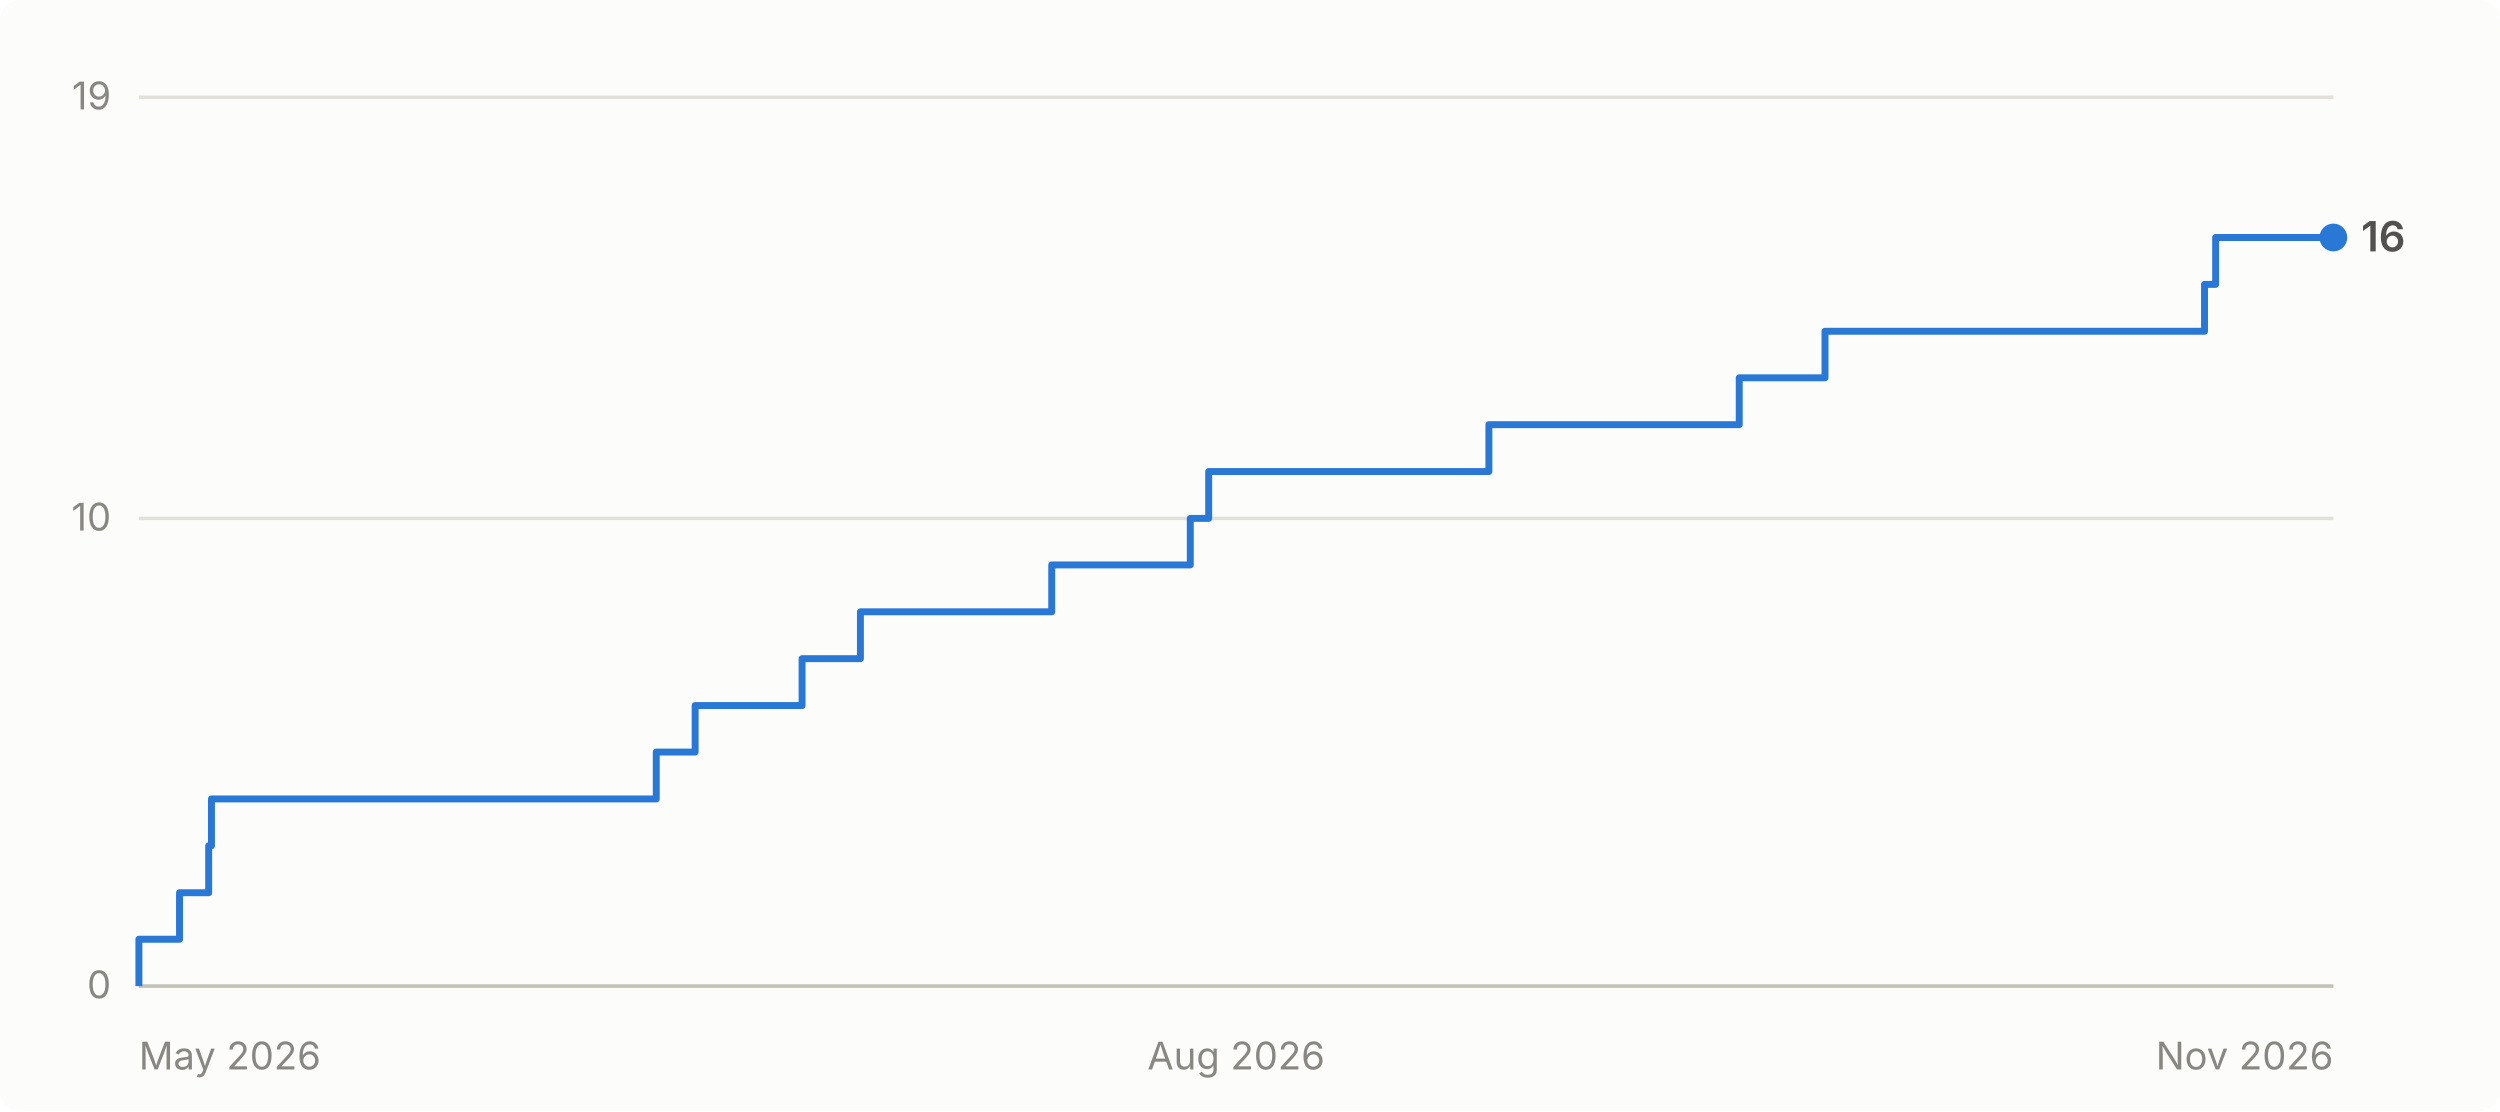
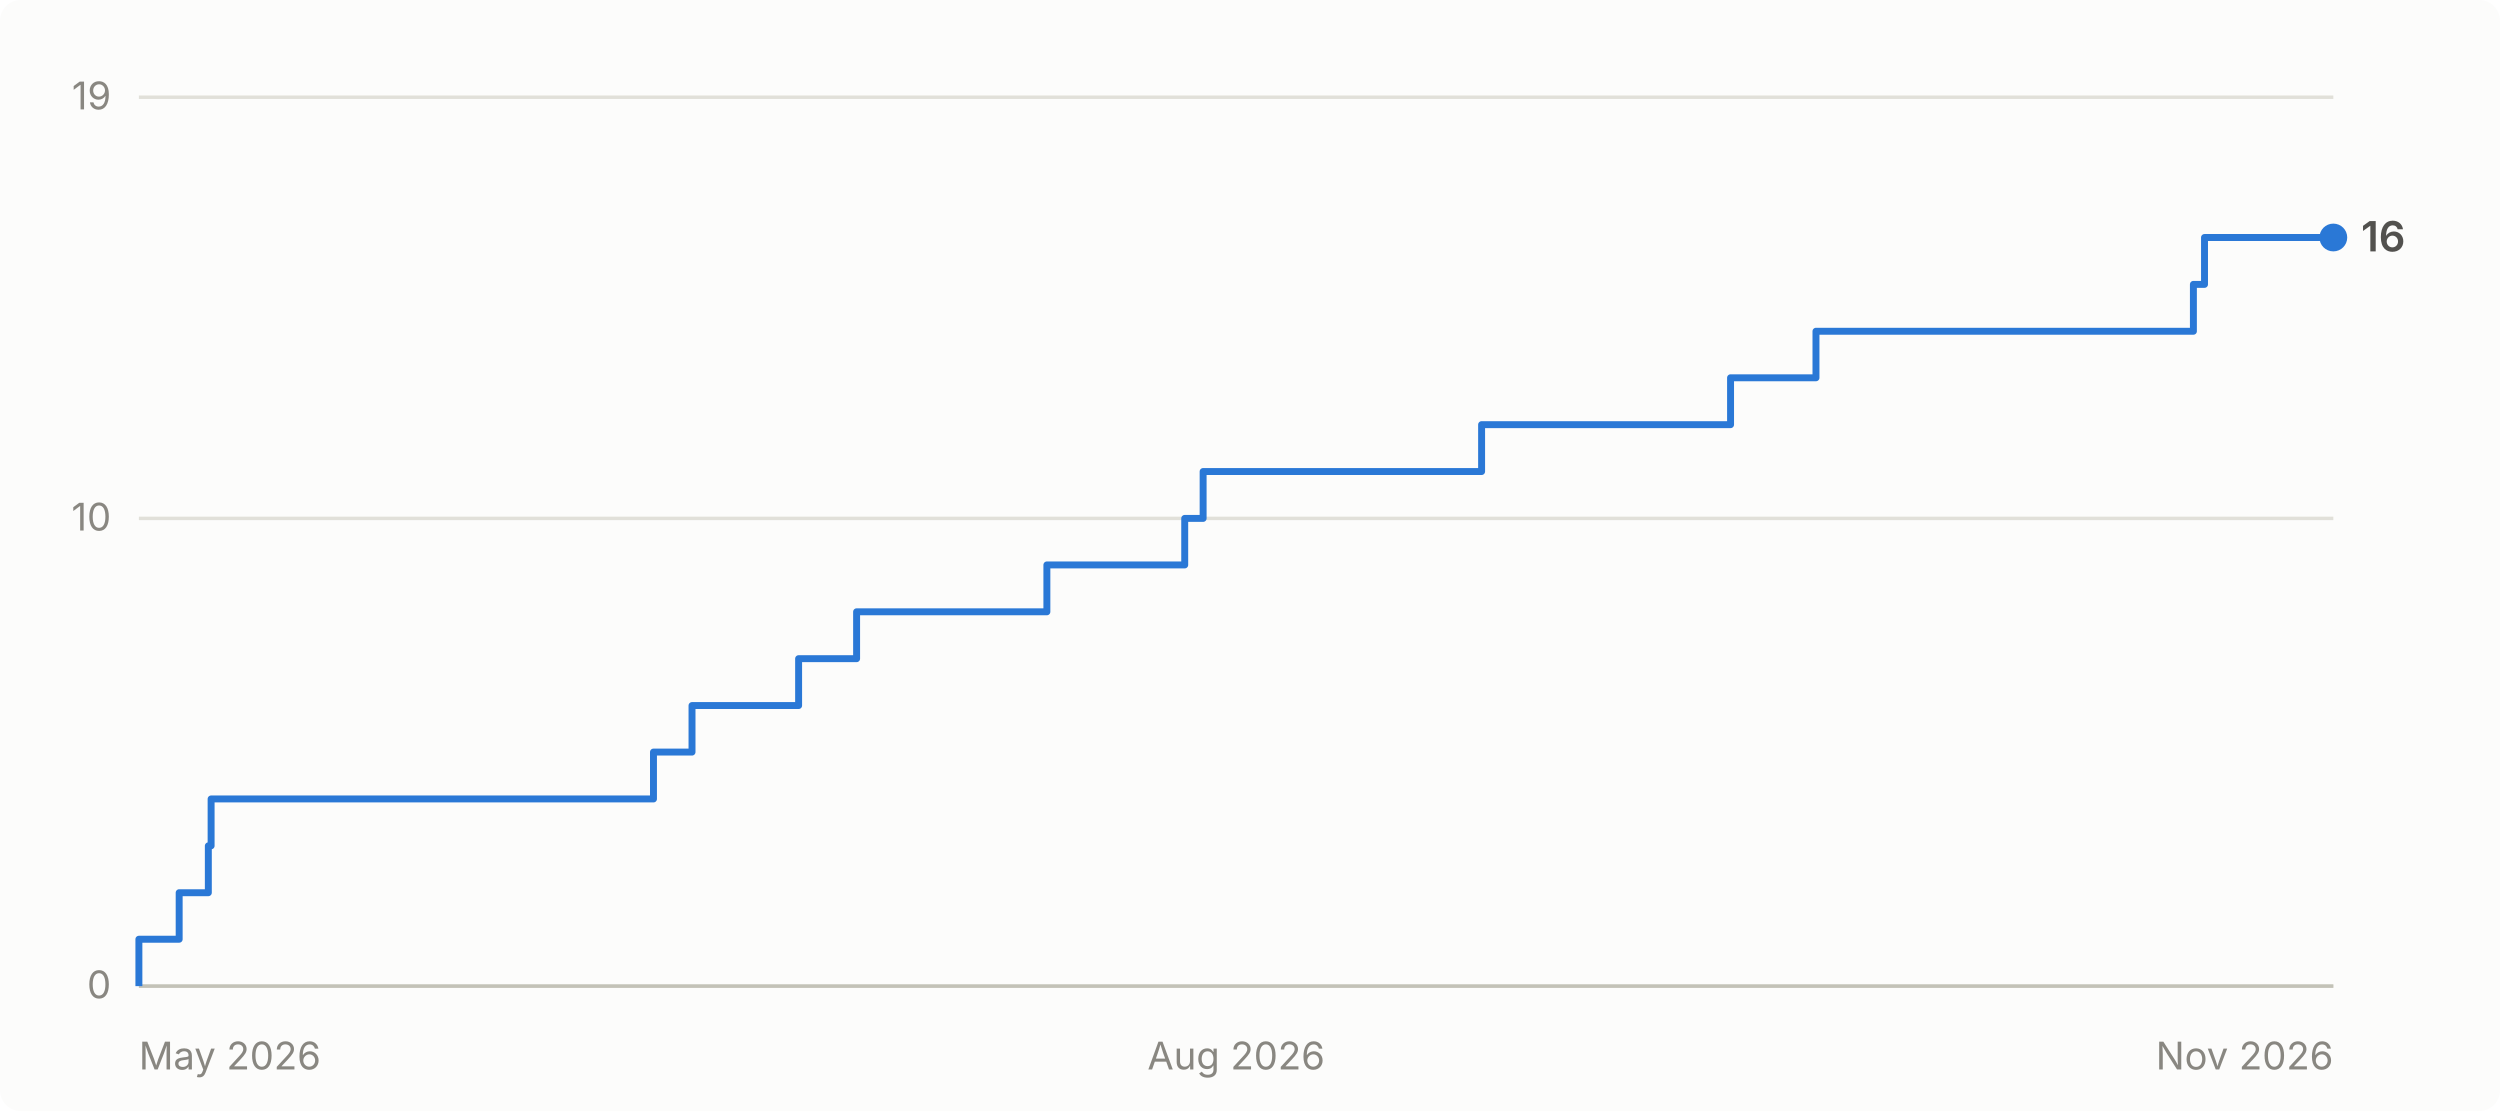
<svg xmlns="http://www.w3.org/2000/svg" viewBox="0 0 720 320" width="720" height="320" role="img" aria-label="Cumulative GitHub stars for abhiunix/AgentHarbor: 16 as of Nov 2026">
  <rect width="720" height="320" fill="#fcfcfb" rx="6" />
  <g font-family="system-ui, -apple-system, 'Segoe UI', sans-serif">
    <line x1="40" y1="284.0" x2="672" y2="284.0" stroke="#e1e0d9" stroke-width="1" />
    <text x="32" y="287.5" text-anchor="end" fill="#898781" font-size="11">0</text>
    <line x1="40" y1="149.3" x2="672" y2="149.3" stroke="#e1e0d9" stroke-width="1" />
    <text x="32" y="152.8" text-anchor="end" fill="#898781" font-size="11">10</text>
    <line x1="40" y1="28.0" x2="672" y2="28.0" stroke="#e1e0d9" stroke-width="1" />
    <text x="32" y="31.5" text-anchor="end" fill="#898781" font-size="11">19</text>
    <line x1="40" y1="284" x2="672" y2="284" stroke="#c3c2b7" stroke-width="1" />
    <text x="40.0" y="308" text-anchor="start" fill="#898781" font-size="11">May 2026</text>
    <text x="356.0" y="308" text-anchor="middle" fill="#898781" font-size="11">Aug 2026</text>
    <text x="672.0" y="308" text-anchor="end" fill="#898781" font-size="11">Nov 2026</text>
-     <path d="M 40.0 284.0 L 40.0 284.0 L 40.0 270.5 L 51.7 270.5 L 51.7 257.1 L 60.1 257.1 L 60.1 243.6 L 60.9 243.6 L 60.9 230.1 L 189.0 230.1 L 189.0 216.6 L 200.2 216.6 L 200.2 203.2 L 231.0 203.2 L 231.0 189.7 L 247.8 189.7 L 247.8 176.2 L 302.9 176.2 L 302.9 162.7 L 342.8 162.7 L 342.8 149.3 L 348.1 149.3 L 348.1 135.8 L 428.8 135.8 L 428.8 122.3 L 500.9 122.3 L 500.9 108.8 L 525.6 108.8 L 525.6 95.4 L 634.9 95.4 L 634.9 81.9 L 638.1 81.9 L 638.1 68.4 L 672.0 68.4" fill="none" stroke="#2a78d6" stroke-width="2" stroke-linejoin="round" />
+     <path d="M 40.0 284.0 L 40.0 284.0 L 40.0 270.5 L 51.6 270.5 L 51.6 257.1 L 60.0 257.1 L 60.0 243.6 L 60.8 243.6 L 60.8 230.1 L 188.2 230.1 L 188.2 216.6 L 199.3 216.6 L 199.3 203.2 L 230.0 203.2 L 230.0 189.7 L 246.7 189.7 L 246.7 176.2 L 301.5 176.2 L 301.5 162.7 L 341.2 162.7 L 341.2 149.3 L 346.5 149.3 L 346.5 135.8 L 426.7 135.8 L 426.7 122.3 L 498.4 122.3 L 498.4 108.8 L 523.0 108.8 L 523.0 95.4 L 631.7 95.4 L 631.7 81.9 L 634.9 81.9 L 634.9 68.4 L 672.0 68.4" fill="none" stroke="#2a78d6" stroke-width="2" stroke-linejoin="round" />
    <circle cx="672.0" cy="68.4" r="4" fill="#2a78d6" />
    <text x="680.0" y="72.4" fill="#52514e" font-size="12" font-weight="600">16</text>
  </g>
</svg>
